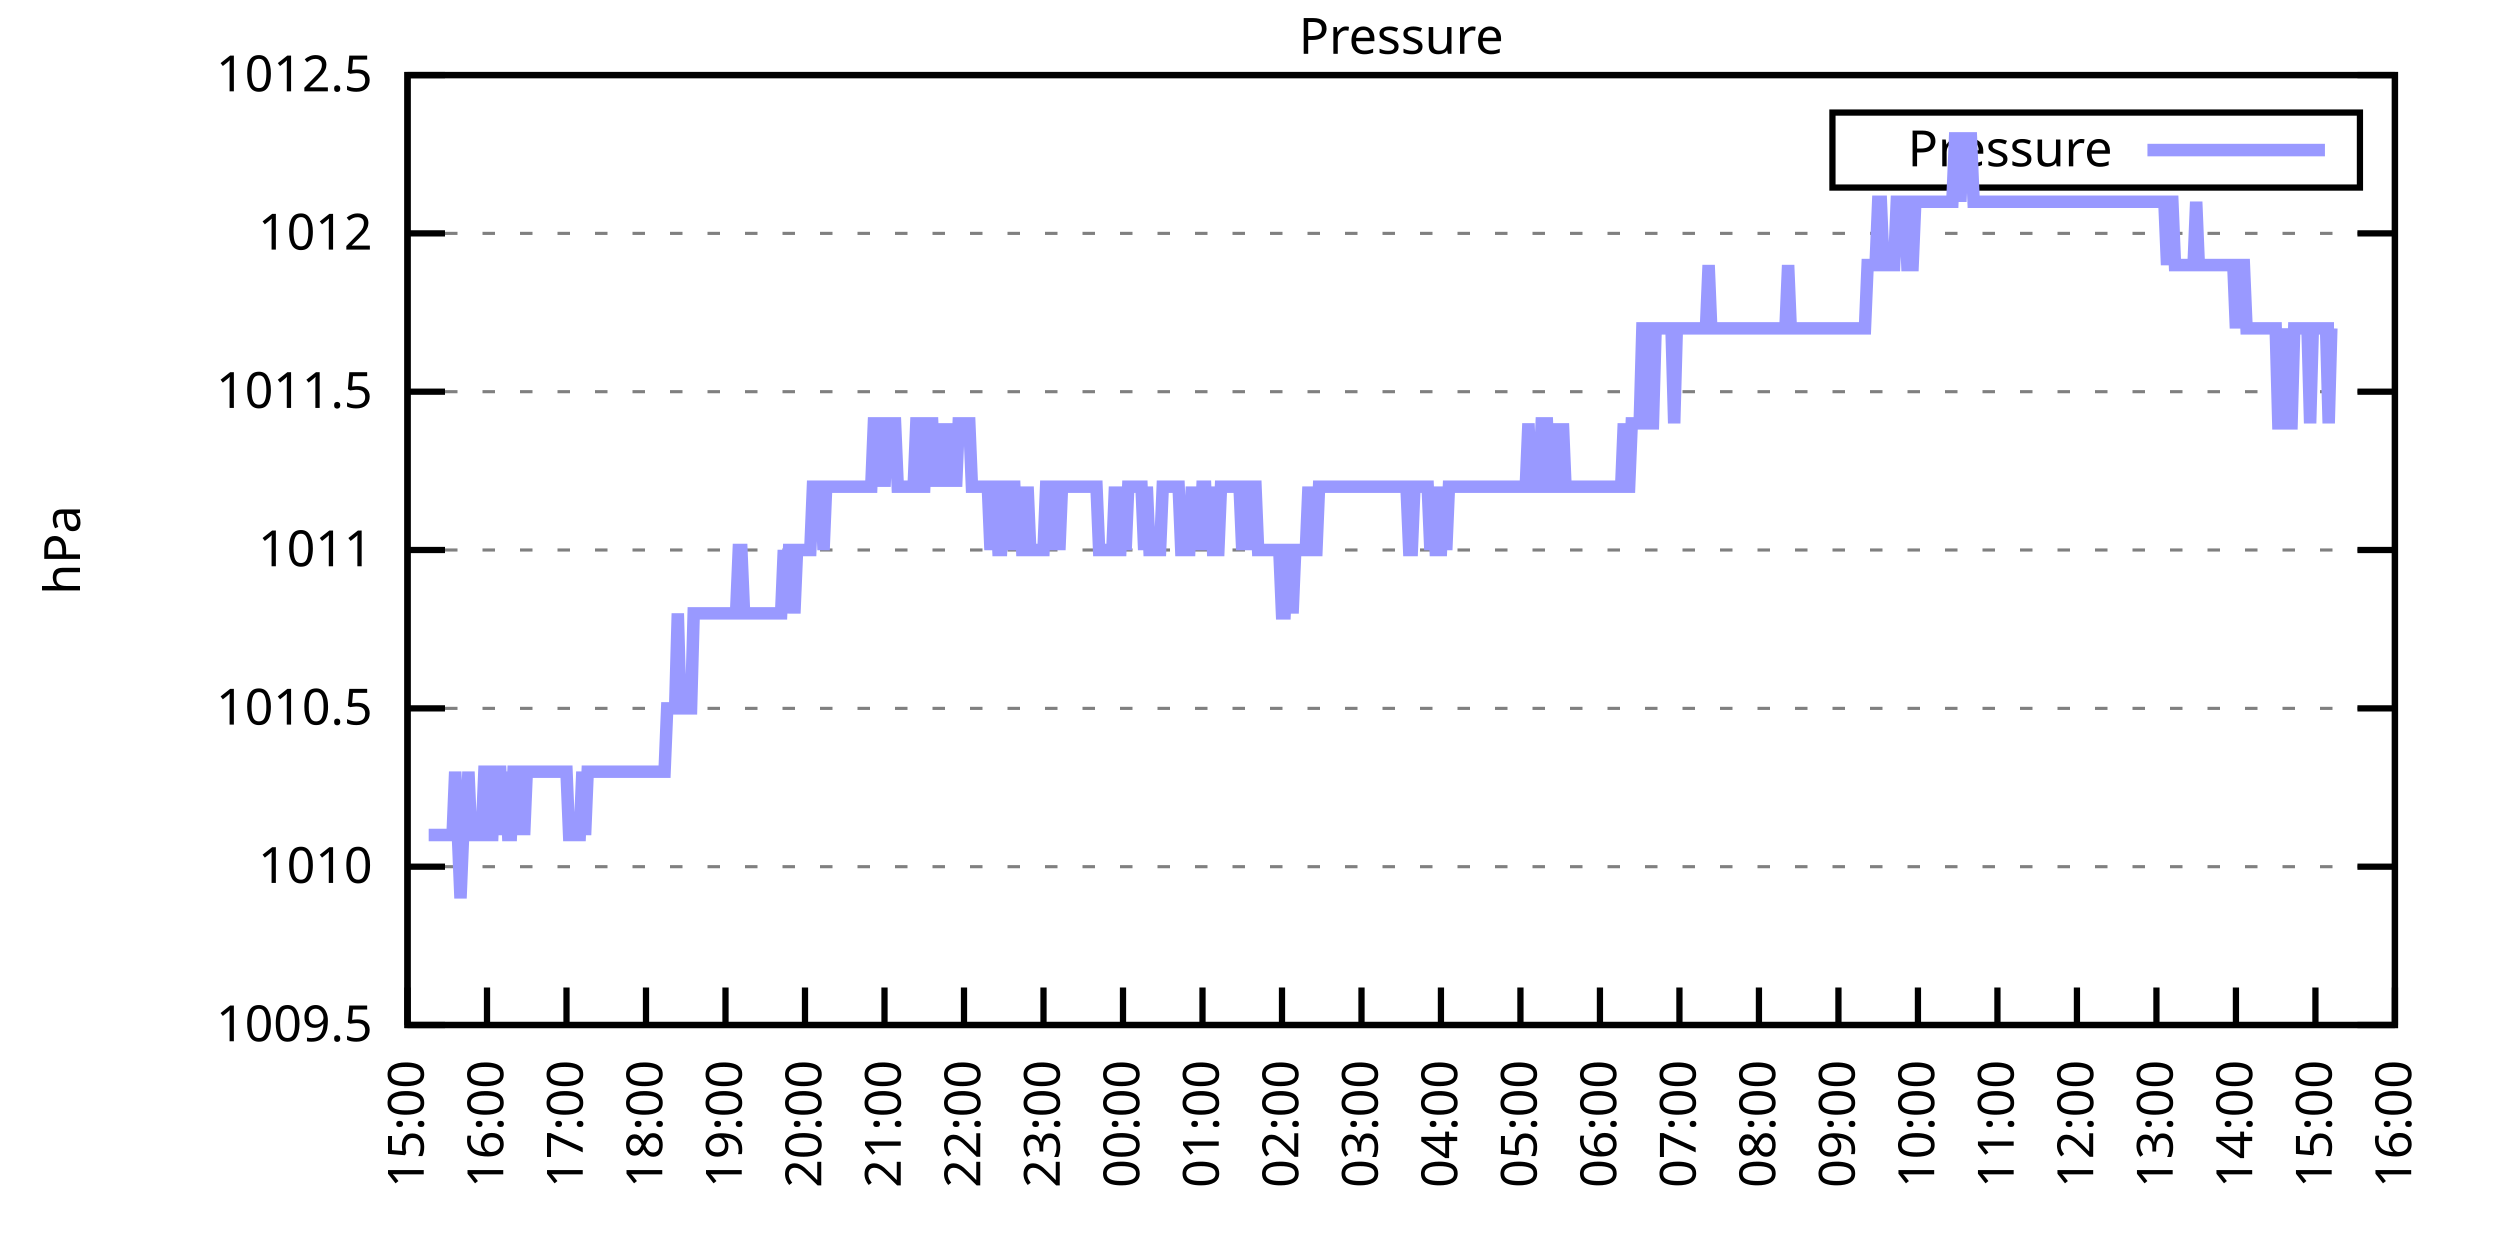
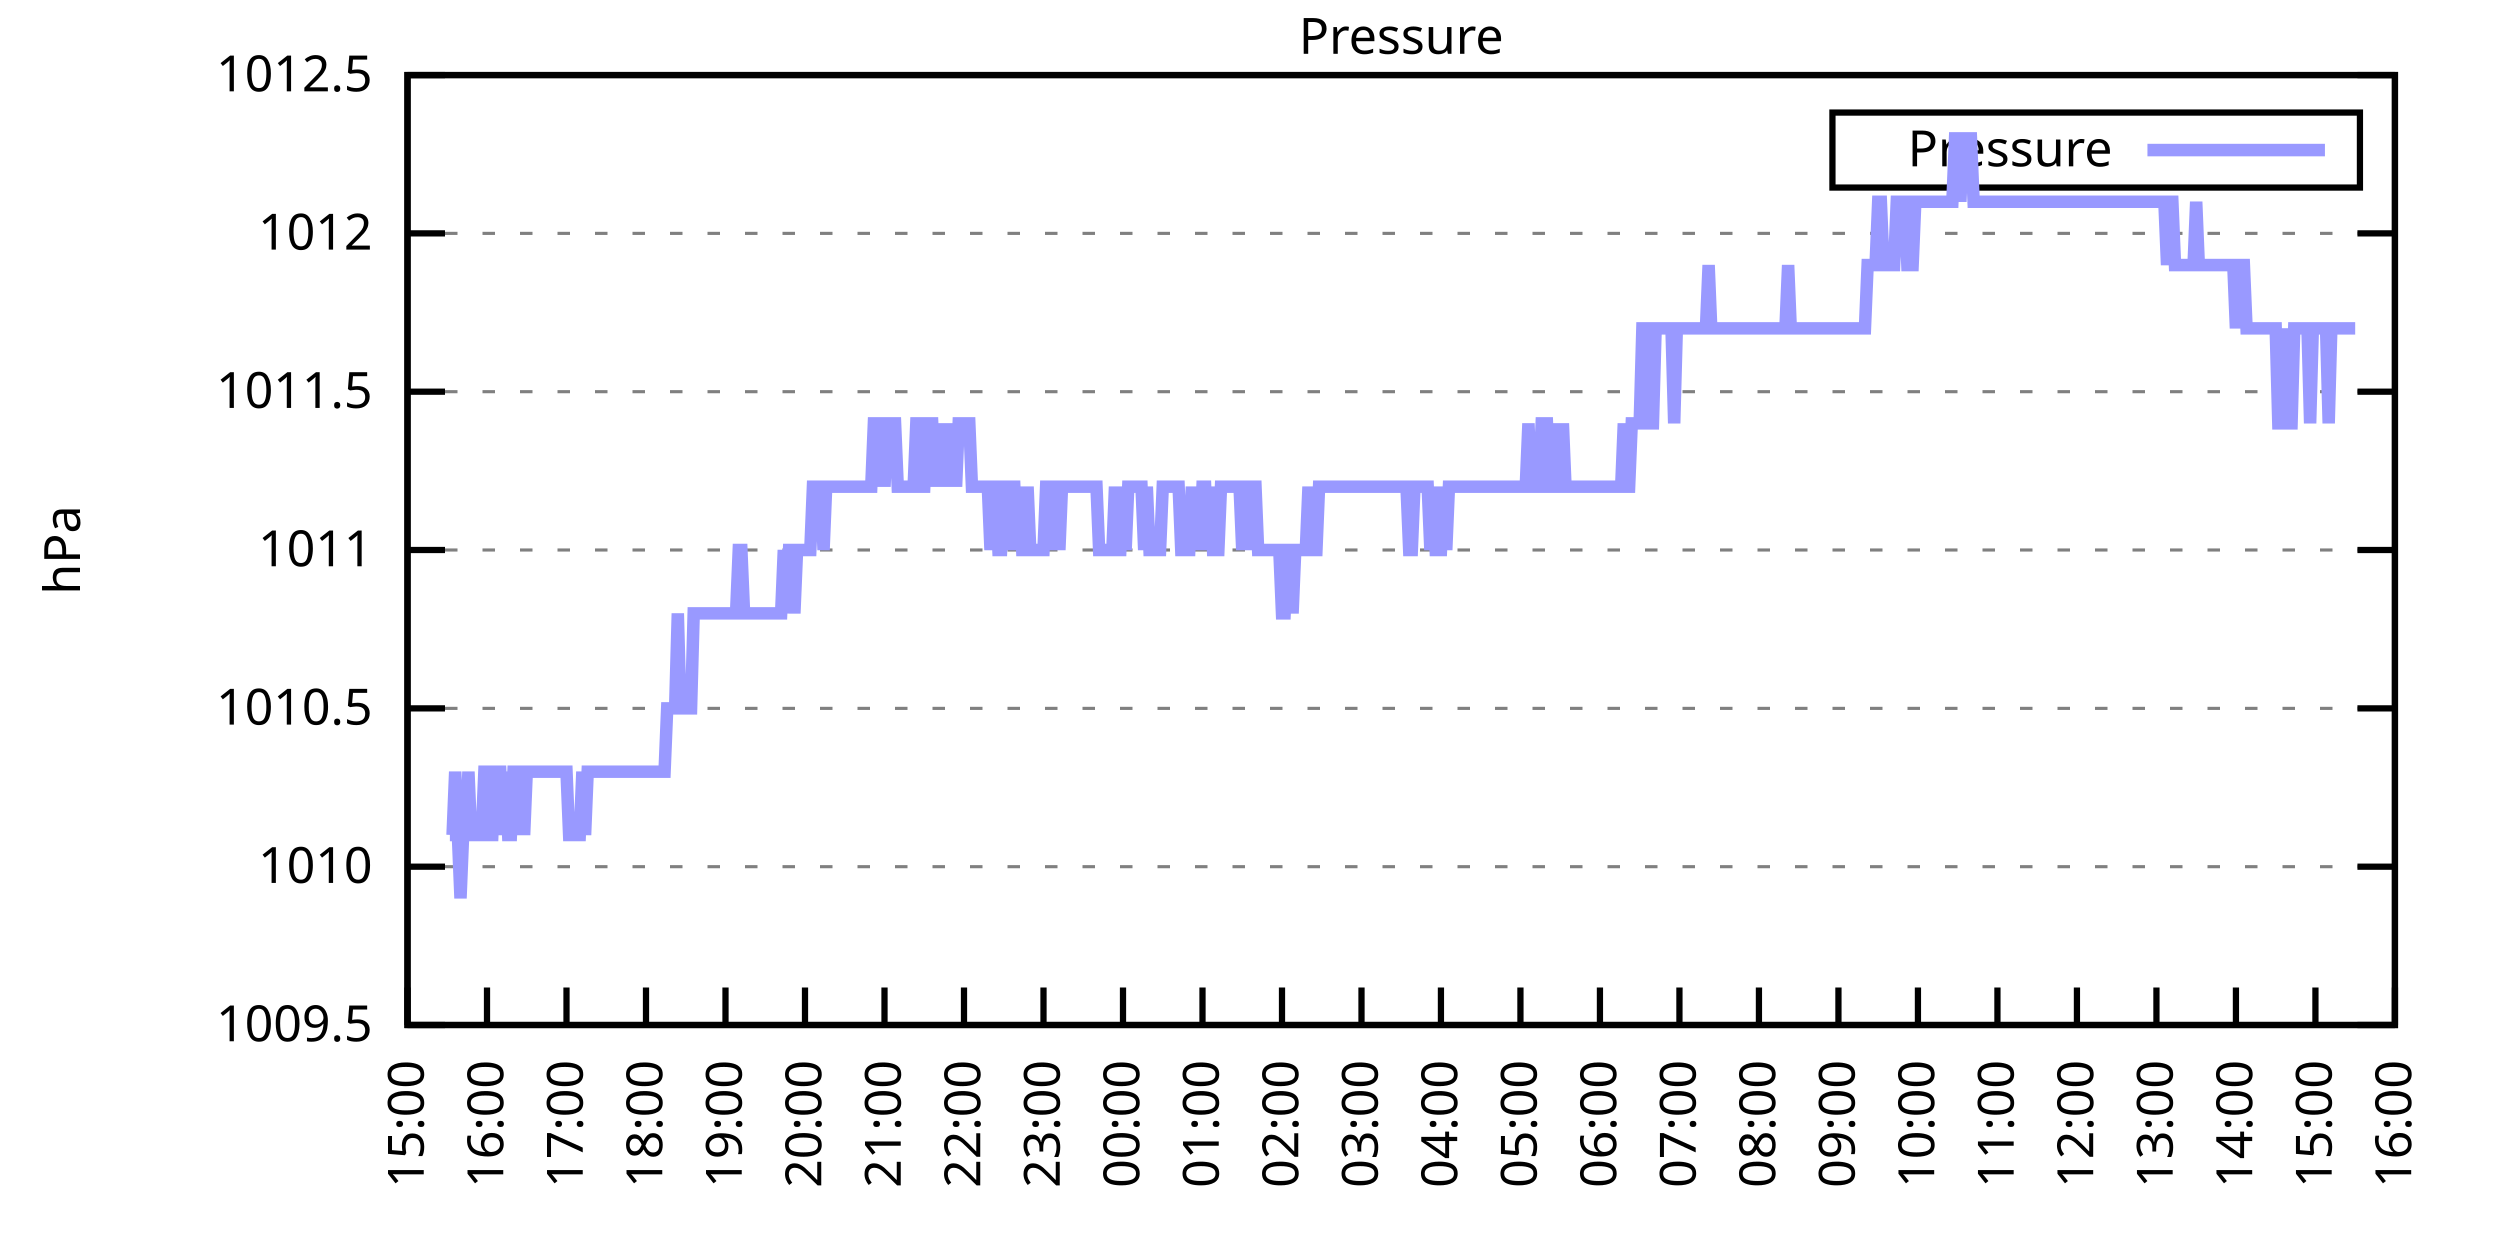
<svg xmlns="http://www.w3.org/2000/svg" xmlns:xlink="http://www.w3.org/1999/xlink" width="400" height="200" viewBox="0 0 400 200">
  <g id="gnuplot_canvas">
    <rect x="0" y="0" width="400" height="200" fill="none" />
    <defs>
      <circle id="gpDot" r="0.5" stroke-width="0.5" stroke="currentColor" />
      <path id="gpPt0" stroke-width="0.333" stroke="currentColor" d="M-1,0 h2 M0,-1 v2" />
      <path id="gpPt1" stroke-width="0.333" stroke="currentColor" d="M-1,-1 L1,1 M1,-1 L-1,1" />
      <path id="gpPt2" stroke-width="0.333" stroke="currentColor" d="M-1,0 L1,0 M0,-1 L0,1 M-1,-1 L1,1 M-1,1 L1,-1" />
      <rect id="gpPt3" stroke-width="0.333" stroke="currentColor" x="-1" y="-1" width="2" height="2" />
      <rect id="gpPt4" stroke-width="0.333" stroke="currentColor" fill="currentColor" x="-1" y="-1" width="2" height="2" />
      <circle id="gpPt5" stroke-width="0.333" stroke="currentColor" cx="0" cy="0" r="1" />
      <use xlink:href="#gpPt5" id="gpPt6" fill="currentColor" stroke="none" />
      <path id="gpPt7" stroke-width="0.333" stroke="currentColor" d="M0,-1.33 L-1.33,0.67 L1.33,0.67 z" />
      <use xlink:href="#gpPt7" id="gpPt8" fill="currentColor" stroke="none" />
      <use xlink:href="#gpPt7" id="gpPt9" stroke="currentColor" transform="rotate(180)" />
      <use xlink:href="#gpPt9" id="gpPt10" fill="currentColor" stroke="none" />
      <use xlink:href="#gpPt3" id="gpPt11" stroke="currentColor" transform="rotate(45)" />
      <use xlink:href="#gpPt11" id="gpPt12" fill="currentColor" stroke="none" />
      <path id="gpPt13" stroke-width="0.333" stroke="currentColor" d="M0,1.330 L1.265,0.411 L0.782,-1.067 L-0.782,-1.076 L-1.265,0.411 z" />
      <use xlink:href="#gpPt13" id="gpPt14" fill="currentColor" stroke="none" />
      <filter id="textbox" filterUnits="objectBoundingBox" x="0" y="0" height="1" width="1">
        <feFlood flood-color="white" flood-opacity="1" result="bgnd" />
        <feComposite in="SourceGraphic" in2="bgnd" operator="atop" />
      </filter>
      <filter id="greybox" filterUnits="objectBoundingBox" x="0" y="0" height="1" width="1">
        <feFlood flood-color="lightgrey" flood-opacity="1" result="grey" />
        <feComposite in="SourceGraphic" in2="grey" operator="atop" />
      </filter>
    </defs>
    <g fill="none" color="white" stroke="currentColor" stroke-width="1.00" stroke-linecap="butt" stroke-linejoin="miter">
</g>
    <g fill="none" color="black" stroke="currentColor" stroke-width="1.00" stroke-linecap="butt" stroke-linejoin="miter">
      <g stroke="none" shape-rendering="crispEdges">
        <polygon fill="rgb(255, 255, 255)" points="65.20,164.00 383.18,164.00 383.18,12.02 65.20,12.02 " />
      </g>
    </g>
    <g fill="none" color="black" stroke="currentColor" stroke-width="1.00" stroke-linecap="butt" stroke-linejoin="miter">
</g>
    <g fill="none" color="black" stroke="black" stroke-width="0.50" stroke-linecap="butt" stroke-linejoin="miter">
</g>
    <g fill="none" color="gray" stroke="currentColor" stroke-width="0.50" stroke-linecap="butt" stroke-linejoin="miter">
      <path stroke="gray" stroke-dasharray="2,4" class="gridline" d="M65.20,164.00 L383.19,164.00  " />
    </g>
    <g fill="none" color="gray" stroke="gray" stroke-width="1.00" stroke-linecap="butt" stroke-linejoin="miter">
</g>
    <g fill="none" color="black" stroke="currentColor" stroke-width="1.00" stroke-linecap="butt" stroke-linejoin="miter">
      <path stroke="black" d="M65.20,164.00 L71.20,164.00 M383.19,164.00 L377.19,164.00  " />
      <g transform="translate(59.60,166.60)" stroke="none" fill="black" font-family="Sans" font-size="8.00" text-anchor="end">
        <text>
          <tspan font-family="Sans"> 1009.5</tspan>
        </text>
      </g>
    </g>
    <g fill="none" color="black" stroke="currentColor" stroke-width="1.00" stroke-linecap="butt" stroke-linejoin="miter">
</g>
    <g fill="none" color="black" stroke="black" stroke-width="0.50" stroke-linecap="butt" stroke-linejoin="miter">
</g>
    <g fill="none" color="gray" stroke="currentColor" stroke-width="0.50" stroke-linecap="butt" stroke-linejoin="miter">
      <path stroke="gray" stroke-dasharray="2,4" class="gridline" d="M65.20,138.67 L383.19,138.67  " />
    </g>
    <g fill="none" color="gray" stroke="gray" stroke-width="1.00" stroke-linecap="butt" stroke-linejoin="miter">
</g>
    <g fill="none" color="black" stroke="currentColor" stroke-width="1.00" stroke-linecap="butt" stroke-linejoin="miter">
      <path stroke="black" d="M65.20,138.67 L71.20,138.67 M383.19,138.67 L377.19,138.67  " />
      <g transform="translate(59.60,141.27)" stroke="none" fill="black" font-family="Sans" font-size="8.00" text-anchor="end">
        <text>
          <tspan font-family="Sans"> 1010</tspan>
        </text>
      </g>
    </g>
    <g fill="none" color="black" stroke="currentColor" stroke-width="1.00" stroke-linecap="butt" stroke-linejoin="miter">
</g>
    <g fill="none" color="black" stroke="black" stroke-width="0.50" stroke-linecap="butt" stroke-linejoin="miter">
</g>
    <g fill="none" color="gray" stroke="currentColor" stroke-width="0.50" stroke-linecap="butt" stroke-linejoin="miter">
      <path stroke="gray" stroke-dasharray="2,4" class="gridline" d="M65.20,113.34 L383.19,113.34  " />
    </g>
    <g fill="none" color="gray" stroke="gray" stroke-width="1.00" stroke-linecap="butt" stroke-linejoin="miter">
</g>
    <g fill="none" color="black" stroke="currentColor" stroke-width="1.00" stroke-linecap="butt" stroke-linejoin="miter">
      <path stroke="black" d="M65.20,113.34 L71.20,113.34 M383.19,113.34 L377.19,113.34  " />
      <g transform="translate(59.60,115.94)" stroke="none" fill="black" font-family="Sans" font-size="8.00" text-anchor="end">
        <text>
          <tspan font-family="Sans"> 1010.5</tspan>
        </text>
      </g>
    </g>
    <g fill="none" color="black" stroke="currentColor" stroke-width="1.00" stroke-linecap="butt" stroke-linejoin="miter">
</g>
    <g fill="none" color="black" stroke="black" stroke-width="0.50" stroke-linecap="butt" stroke-linejoin="miter">
</g>
    <g fill="none" color="gray" stroke="currentColor" stroke-width="0.50" stroke-linecap="butt" stroke-linejoin="miter">
      <path stroke="gray" stroke-dasharray="2,4" class="gridline" d="M65.20,88.00 L383.19,88.00  " />
    </g>
    <g fill="none" color="gray" stroke="gray" stroke-width="1.00" stroke-linecap="butt" stroke-linejoin="miter">
</g>
    <g fill="none" color="black" stroke="currentColor" stroke-width="1.00" stroke-linecap="butt" stroke-linejoin="miter">
      <path stroke="black" d="M65.20,88.00 L71.20,88.00 M383.19,88.00 L377.19,88.00  " />
      <g transform="translate(59.60,90.60)" stroke="none" fill="black" font-family="Sans" font-size="8.00" text-anchor="end">
        <text>
          <tspan font-family="Sans"> 1011</tspan>
        </text>
      </g>
    </g>
    <g fill="none" color="black" stroke="currentColor" stroke-width="1.00" stroke-linecap="butt" stroke-linejoin="miter">
</g>
    <g fill="none" color="black" stroke="black" stroke-width="0.50" stroke-linecap="butt" stroke-linejoin="miter">
</g>
    <g fill="none" color="gray" stroke="currentColor" stroke-width="0.50" stroke-linecap="butt" stroke-linejoin="miter">
      <path stroke="gray" stroke-dasharray="2,4" class="gridline" d="M65.20,62.67 L383.19,62.67  " />
    </g>
    <g fill="none" color="gray" stroke="gray" stroke-width="1.00" stroke-linecap="butt" stroke-linejoin="miter">
</g>
    <g fill="none" color="black" stroke="currentColor" stroke-width="1.00" stroke-linecap="butt" stroke-linejoin="miter">
      <path stroke="black" d="M65.20,62.67 L71.20,62.67 M383.19,62.67 L377.19,62.67  " />
      <g transform="translate(59.60,65.27)" stroke="none" fill="black" font-family="Sans" font-size="8.00" text-anchor="end">
        <text>
          <tspan font-family="Sans"> 1011.5</tspan>
        </text>
      </g>
    </g>
    <g fill="none" color="black" stroke="currentColor" stroke-width="1.00" stroke-linecap="butt" stroke-linejoin="miter">
</g>
    <g fill="none" color="black" stroke="black" stroke-width="0.50" stroke-linecap="butt" stroke-linejoin="miter">
</g>
    <g fill="none" color="gray" stroke="currentColor" stroke-width="0.50" stroke-linecap="butt" stroke-linejoin="miter">
      <path stroke="gray" stroke-dasharray="2,4" class="gridline" d="M65.20,37.34 L383.19,37.34  " />
    </g>
    <g fill="none" color="gray" stroke="gray" stroke-width="1.00" stroke-linecap="butt" stroke-linejoin="miter">
</g>
    <g fill="none" color="black" stroke="currentColor" stroke-width="1.00" stroke-linecap="butt" stroke-linejoin="miter">
      <path stroke="black" d="M65.20,37.34 L71.20,37.34 M383.19,37.34 L377.19,37.34  " />
      <g transform="translate(59.60,39.94)" stroke="none" fill="black" font-family="Sans" font-size="8.00" text-anchor="end">
        <text>
          <tspan font-family="Sans"> 1012</tspan>
        </text>
      </g>
    </g>
    <g fill="none" color="black" stroke="currentColor" stroke-width="1.00" stroke-linecap="butt" stroke-linejoin="miter">
</g>
    <g fill="none" color="black" stroke="black" stroke-width="0.50" stroke-linecap="butt" stroke-linejoin="miter">
</g>
    <g fill="none" color="gray" stroke="currentColor" stroke-width="0.50" stroke-linecap="butt" stroke-linejoin="miter">
      <path stroke="gray" stroke-dasharray="2,4" class="gridline" d="M65.20,12.01 L383.19,12.01  " />
    </g>
    <g fill="none" color="gray" stroke="gray" stroke-width="1.00" stroke-linecap="butt" stroke-linejoin="miter">
</g>
    <g fill="none" color="black" stroke="currentColor" stroke-width="1.00" stroke-linecap="butt" stroke-linejoin="miter">
      <path stroke="black" d="M65.20,12.01 L71.20,12.01 M383.19,12.01 L377.19,12.01  " />
      <g transform="translate(59.60,14.61)" stroke="none" fill="black" font-family="Sans" font-size="8.00" text-anchor="end">
        <text>
          <tspan font-family="Sans"> 1012.5</tspan>
        </text>
      </g>
    </g>
    <g fill="none" color="black" stroke="currentColor" stroke-width="1.00" stroke-linecap="butt" stroke-linejoin="miter">
      <path stroke="black" d="M65.20,164.00 L65.20,158.00  " />
      <g transform="translate(67.80,169.60) rotate(270.00)" stroke="none" fill="black" font-family="Sans" font-size="8.00" text-anchor="end">
        <text>
          <tspan font-family="Sans">15:00</tspan>
        </text>
      </g>
    </g>
    <g fill="none" color="black" stroke="currentColor" stroke-width="1.00" stroke-linecap="butt" stroke-linejoin="miter">
      <path stroke="black" d="M77.92,164.00 L77.92,158.00  " />
      <g transform="translate(80.52,169.60) rotate(270.00)" stroke="none" fill="black" font-family="Sans" font-size="8.00" text-anchor="end">
        <text>
          <tspan font-family="Sans">16:00</tspan>
        </text>
      </g>
    </g>
    <g fill="none" color="black" stroke="currentColor" stroke-width="1.00" stroke-linecap="butt" stroke-linejoin="miter">
      <path stroke="black" d="M90.64,164.00 L90.64,158.00  " />
      <g transform="translate(93.24,169.60) rotate(270.00)" stroke="none" fill="black" font-family="Sans" font-size="8.00" text-anchor="end">
        <text>
          <tspan font-family="Sans">17:00</tspan>
        </text>
      </g>
    </g>
    <g fill="none" color="black" stroke="currentColor" stroke-width="1.00" stroke-linecap="butt" stroke-linejoin="miter">
      <path stroke="black" d="M103.36,164.00 L103.36,158.00  " />
      <g transform="translate(105.96,169.60) rotate(270.00)" stroke="none" fill="black" font-family="Sans" font-size="8.00" text-anchor="end">
        <text>
          <tspan font-family="Sans">18:00</tspan>
        </text>
      </g>
    </g>
    <g fill="none" color="black" stroke="currentColor" stroke-width="1.00" stroke-linecap="butt" stroke-linejoin="miter">
      <path stroke="black" d="M116.08,164.00 L116.08,158.00  " />
      <g transform="translate(118.68,169.60) rotate(270.00)" stroke="none" fill="black" font-family="Sans" font-size="8.00" text-anchor="end">
        <text>
          <tspan font-family="Sans">19:00</tspan>
        </text>
      </g>
    </g>
    <g fill="none" color="black" stroke="currentColor" stroke-width="1.00" stroke-linecap="butt" stroke-linejoin="miter">
      <path stroke="black" d="M128.80,164.00 L128.80,158.00  " />
      <g transform="translate(131.40,169.60) rotate(270.00)" stroke="none" fill="black" font-family="Sans" font-size="8.00" text-anchor="end">
        <text>
          <tspan font-family="Sans">20:00</tspan>
        </text>
      </g>
    </g>
    <g fill="none" color="black" stroke="currentColor" stroke-width="1.00" stroke-linecap="butt" stroke-linejoin="miter">
      <path stroke="black" d="M141.52,164.00 L141.52,158.00  " />
      <g transform="translate(144.12,169.60) rotate(270.00)" stroke="none" fill="black" font-family="Sans" font-size="8.00" text-anchor="end">
        <text>
          <tspan font-family="Sans">21:00</tspan>
        </text>
      </g>
    </g>
    <g fill="none" color="black" stroke="currentColor" stroke-width="1.00" stroke-linecap="butt" stroke-linejoin="miter">
      <path stroke="black" d="M154.24,164.00 L154.24,158.00  " />
      <g transform="translate(156.84,169.60) rotate(270.00)" stroke="none" fill="black" font-family="Sans" font-size="8.00" text-anchor="end">
        <text>
          <tspan font-family="Sans">22:00</tspan>
        </text>
      </g>
    </g>
    <g fill="none" color="black" stroke="currentColor" stroke-width="1.00" stroke-linecap="butt" stroke-linejoin="miter">
      <path stroke="black" d="M166.96,164.00 L166.96,158.00  " />
      <g transform="translate(169.56,169.60) rotate(270.00)" stroke="none" fill="black" font-family="Sans" font-size="8.00" text-anchor="end">
        <text>
          <tspan font-family="Sans">23:00</tspan>
        </text>
      </g>
    </g>
    <g fill="none" color="black" stroke="currentColor" stroke-width="1.00" stroke-linecap="butt" stroke-linejoin="miter">
      <path stroke="black" d="M179.68,164.00 L179.68,158.00  " />
      <g transform="translate(182.28,169.60) rotate(270.00)" stroke="none" fill="black" font-family="Sans" font-size="8.00" text-anchor="end">
        <text>
          <tspan font-family="Sans">00:00</tspan>
        </text>
      </g>
    </g>
    <g fill="none" color="black" stroke="currentColor" stroke-width="1.00" stroke-linecap="butt" stroke-linejoin="miter">
      <path stroke="black" d="M192.40,164.00 L192.40,158.00  " />
      <g transform="translate(195.00,169.60) rotate(270.00)" stroke="none" fill="black" font-family="Sans" font-size="8.00" text-anchor="end">
        <text>
          <tspan font-family="Sans">01:00</tspan>
        </text>
      </g>
    </g>
    <g fill="none" color="black" stroke="currentColor" stroke-width="1.00" stroke-linecap="butt" stroke-linejoin="miter">
      <path stroke="black" d="M205.12,164.00 L205.12,158.00  " />
      <g transform="translate(207.72,169.60) rotate(270.00)" stroke="none" fill="black" font-family="Sans" font-size="8.00" text-anchor="end">
        <text>
          <tspan font-family="Sans">02:00</tspan>
        </text>
      </g>
    </g>
    <g fill="none" color="black" stroke="currentColor" stroke-width="1.00" stroke-linecap="butt" stroke-linejoin="miter">
      <path stroke="black" d="M217.84,164.00 L217.84,158.00  " />
      <g transform="translate(220.44,169.60) rotate(270.00)" stroke="none" fill="black" font-family="Sans" font-size="8.00" text-anchor="end">
        <text>
          <tspan font-family="Sans">03:00</tspan>
        </text>
      </g>
    </g>
    <g fill="none" color="black" stroke="currentColor" stroke-width="1.00" stroke-linecap="butt" stroke-linejoin="miter">
      <path stroke="black" d="M230.55,164.00 L230.55,158.00  " />
      <g transform="translate(233.15,169.60) rotate(270.00)" stroke="none" fill="black" font-family="Sans" font-size="8.00" text-anchor="end">
        <text>
          <tspan font-family="Sans">04:00</tspan>
        </text>
      </g>
    </g>
    <g fill="none" color="black" stroke="currentColor" stroke-width="1.00" stroke-linecap="butt" stroke-linejoin="miter">
      <path stroke="black" d="M243.27,164.00 L243.27,158.00  " />
      <g transform="translate(245.87,169.60) rotate(270.00)" stroke="none" fill="black" font-family="Sans" font-size="8.00" text-anchor="end">
        <text>
          <tspan font-family="Sans">05:00</tspan>
        </text>
      </g>
    </g>
    <g fill="none" color="black" stroke="currentColor" stroke-width="1.00" stroke-linecap="butt" stroke-linejoin="miter">
      <path stroke="black" d="M255.99,164.00 L255.99,158.00  " />
      <g transform="translate(258.59,169.60) rotate(270.00)" stroke="none" fill="black" font-family="Sans" font-size="8.00" text-anchor="end">
        <text>
          <tspan font-family="Sans">06:00</tspan>
        </text>
      </g>
    </g>
    <g fill="none" color="black" stroke="currentColor" stroke-width="1.00" stroke-linecap="butt" stroke-linejoin="miter">
      <path stroke="black" d="M268.71,164.00 L268.71,158.00  " />
      <g transform="translate(271.31,169.60) rotate(270.00)" stroke="none" fill="black" font-family="Sans" font-size="8.00" text-anchor="end">
        <text>
          <tspan font-family="Sans">07:00</tspan>
        </text>
      </g>
    </g>
    <g fill="none" color="black" stroke="currentColor" stroke-width="1.00" stroke-linecap="butt" stroke-linejoin="miter">
      <path stroke="black" d="M281.43,164.00 L281.43,158.00  " />
      <g transform="translate(284.03,169.60) rotate(270.00)" stroke="none" fill="black" font-family="Sans" font-size="8.00" text-anchor="end">
        <text>
          <tspan font-family="Sans">08:00</tspan>
        </text>
      </g>
    </g>
    <g fill="none" color="black" stroke="currentColor" stroke-width="1.00" stroke-linecap="butt" stroke-linejoin="miter">
      <path stroke="black" d="M294.15,164.00 L294.15,158.00  " />
      <g transform="translate(296.75,169.60) rotate(270.00)" stroke="none" fill="black" font-family="Sans" font-size="8.00" text-anchor="end">
        <text>
          <tspan font-family="Sans">09:00</tspan>
        </text>
      </g>
    </g>
    <g fill="none" color="black" stroke="currentColor" stroke-width="1.00" stroke-linecap="butt" stroke-linejoin="miter">
      <path stroke="black" d="M306.87,164.00 L306.87,158.00  " />
      <g transform="translate(309.47,169.60) rotate(270.00)" stroke="none" fill="black" font-family="Sans" font-size="8.00" text-anchor="end">
        <text>
          <tspan font-family="Sans">10:00</tspan>
        </text>
      </g>
    </g>
    <g fill="none" color="black" stroke="currentColor" stroke-width="1.00" stroke-linecap="butt" stroke-linejoin="miter">
      <path stroke="black" d="M319.59,164.00 L319.59,158.00  " />
      <g transform="translate(322.19,169.60) rotate(270.00)" stroke="none" fill="black" font-family="Sans" font-size="8.00" text-anchor="end">
        <text>
          <tspan font-family="Sans">11:00</tspan>
        </text>
      </g>
    </g>
    <g fill="none" color="black" stroke="currentColor" stroke-width="1.00" stroke-linecap="butt" stroke-linejoin="miter">
      <path stroke="black" d="M332.31,164.00 L332.31,158.00  " />
      <g transform="translate(334.91,169.60) rotate(270.00)" stroke="none" fill="black" font-family="Sans" font-size="8.00" text-anchor="end">
        <text>
          <tspan font-family="Sans">12:00</tspan>
        </text>
      </g>
    </g>
    <g fill="none" color="black" stroke="currentColor" stroke-width="1.00" stroke-linecap="butt" stroke-linejoin="miter">
      <path stroke="black" d="M345.03,164.00 L345.03,158.00  " />
      <g transform="translate(347.63,169.60) rotate(270.00)" stroke="none" fill="black" font-family="Sans" font-size="8.00" text-anchor="end">
        <text>
          <tspan font-family="Sans">13:00</tspan>
        </text>
      </g>
    </g>
    <g fill="none" color="black" stroke="currentColor" stroke-width="1.00" stroke-linecap="butt" stroke-linejoin="miter">
      <path stroke="black" d="M357.75,164.00 L357.75,158.00  " />
      <g transform="translate(360.35,169.60) rotate(270.00)" stroke="none" fill="black" font-family="Sans" font-size="8.00" text-anchor="end">
        <text>
          <tspan font-family="Sans">14:00</tspan>
        </text>
      </g>
    </g>
    <g fill="none" color="black" stroke="currentColor" stroke-width="1.00" stroke-linecap="butt" stroke-linejoin="miter">
      <path stroke="black" d="M370.47,164.00 L370.47,158.00  " />
      <g transform="translate(373.07,169.60) rotate(270.00)" stroke="none" fill="black" font-family="Sans" font-size="8.00" text-anchor="end">
        <text>
          <tspan font-family="Sans">15:00</tspan>
        </text>
      </g>
    </g>
    <g fill="none" color="black" stroke="currentColor" stroke-width="1.00" stroke-linecap="butt" stroke-linejoin="miter">
      <path stroke="black" d="M383.19,164.00 L383.19,158.00  " />
      <g transform="translate(385.79,169.60) rotate(270.00)" stroke="none" fill="black" font-family="Sans" font-size="8.00" text-anchor="end">
        <text>
          <tspan font-family="Sans">16:00</tspan>
        </text>
      </g>
    </g>
    <g fill="none" color="black" stroke="currentColor" stroke-width="1.00" stroke-linecap="butt" stroke-linejoin="miter">
</g>
    <g fill="none" color="black" stroke="currentColor" stroke-width="1.00" stroke-linecap="butt" stroke-linejoin="miter">
      <path stroke="black" d="M65.20,12.01 L65.20,164.00 L383.19,164.00 L383.19,12.01 L65.20,12.01 Z  " />
    </g>
    <g fill="none" color="black" stroke="currentColor" stroke-width="1.00" stroke-linecap="butt" stroke-linejoin="miter">
</g>
    <g fill="none" color="black" stroke="currentColor" stroke-width="1.00" stroke-linecap="butt" stroke-linejoin="miter">
      <path stroke="black" d="M293.19,30.01 L293.19,18.01 L377.59,18.01 L377.59,30.01 L293.19,30.01 Z  " />
    </g>
    <g id="Pressure_plot_1">
      <g fill="none" color="white" stroke="black" stroke-width="2.00" stroke-linecap="butt" stroke-linejoin="miter">
</g>
      <g fill="none" color="black" stroke="currentColor" stroke-width="2.00" stroke-linecap="butt" stroke-linejoin="miter">
        <g transform="translate(337.99,26.61)" stroke="none" fill="black" font-family="Sans" font-size="8.00" text-anchor="end">
          <text>
            <tspan font-family="Sans">Pressure</tspan>
          </text>
        </g>
      </g>
      <g fill="none" color="black" stroke="currentColor" stroke-width="2.00" stroke-linecap="butt" stroke-linejoin="miter">
-         <path stroke="rgb(153, 153, 255)" d="M343.59,24.01 L371.99,24.01 M68.59,133.60 L69.02,133.60 L69.44,133.60 L69.86,133.60 L70.29,133.60 L70.71,133.60   L71.14,133.60 L71.56,133.60 L71.98,133.60 L72.41,133.60 L72.83,123.47 L73.26,133.60 L73.68,143.73 L74.10,133.60   L74.53,133.60 L74.95,123.47 L75.38,133.60 L75.80,133.60 L76.22,133.60 L76.65,133.60 L77.07,133.60 L77.50,123.47   L77.92,123.47 L78.34,133.60 L78.77,133.60 L79.19,123.47 L79.62,123.47 L80.04,123.47 L80.46,133.60 L80.89,123.47   L81.31,133.60 L81.74,133.60 L82.16,123.47 L82.58,123.47 L83.01,133.60 L83.43,123.47 L83.86,133.60 L84.28,123.47   L84.70,123.47 L85.13,123.47 L85.55,123.47 L85.98,123.47 L86.40,123.47 L86.82,123.47 L87.25,123.47 L87.67,123.47   L88.10,123.47 L88.52,123.47 L88.94,123.47 L89.37,123.47 L89.79,123.47 L90.22,123.47 L90.64,123.47 L91.06,133.60   L91.49,133.60 L91.91,133.60 L92.34,133.60 L92.76,133.60 L93.18,123.47 L93.61,133.60 L94.03,123.47 L94.46,123.47   L94.88,123.47 L95.30,123.47 L95.73,123.47 L96.15,123.47 L96.58,123.47 L97.00,123.47 L97.42,123.47 L97.85,123.47   L98.27,123.47 L98.69,123.47 L99.12,123.47 L99.54,123.47 L99.97,123.47 L100.39,123.47 L100.81,123.47 L101.24,123.47   L101.66,123.47 L102.09,123.47 L102.51,123.47 L102.93,123.47 L103.36,123.47 L103.78,123.47 L104.21,123.47 L104.63,123.47   L105.05,123.47 L105.48,123.47 L105.90,123.47 L106.33,123.47 L106.75,113.34 L107.17,113.34 L107.60,113.34 L108.02,113.34   L108.45,98.14 L108.87,113.34 L109.29,113.34 L109.72,113.34 L110.14,113.34 L110.57,113.34 L110.99,98.14 L111.41,98.14   L111.84,98.14 L112.26,98.14 L112.69,98.14 L113.11,98.14 L113.53,98.14 L113.96,98.14 L114.38,98.14 L114.81,98.14   L115.23,98.14 L115.65,98.14 L116.08,98.14 L116.50,98.14 L116.93,98.14 L117.35,98.14 L117.77,98.14 L118.20,88.00   L118.62,88.00 L119.05,98.14 L119.47,98.14 L119.89,98.14 L120.32,98.14 L120.74,98.14 L121.17,98.14 L121.59,98.14   L122.01,98.14 L122.44,98.14 L122.86,98.14 L123.29,98.14 L123.71,98.14 L124.13,98.14 L124.56,98.14 L124.98,98.14   L125.41,88.00 L125.83,98.14 L126.25,88.00 L126.68,88.00 L127.10,98.14 L127.53,88.00 L127.95,88.00 L128.37,88.00   L128.80,88.00 L129.22,88.00 L129.65,88.00 L130.07,77.87 L130.49,77.87 L130.92,77.87 L131.34,77.87 L131.77,88.00   L132.19,77.87 L132.61,77.87 L133.04,77.87 L133.46,77.87 L133.89,77.87 L134.31,77.87 L134.73,77.87 L135.16,77.87   L135.58,77.87 L136.01,77.87 L136.43,77.87 L136.85,77.87 L137.28,77.87 L137.70,77.87 L138.13,77.87 L138.55,77.87   L138.97,77.87 L139.40,77.87 L139.82,67.74 L140.25,67.74 L140.67,77.87 L141.09,67.74 L141.52,77.87 L141.94,67.74   L142.37,67.74 L142.79,67.74 L143.21,67.74 L143.64,77.87 L144.06,77.87 L144.49,77.87 L144.91,77.87 L145.33,77.87   L145.76,77.87 L146.18,77.87 L146.61,67.74 L147.03,67.74 L147.45,77.87 L147.88,77.87 L148.30,67.74 L148.73,67.74   L149.15,67.74 L149.57,77.87 L150.00,67.74 L150.42,77.87 L150.85,67.74 L151.27,77.87 L151.69,67.74 L152.12,77.87   L152.54,67.74 L152.97,77.87 L153.39,67.74 L153.81,67.74 L154.24,67.74 L154.66,67.74 L155.09,67.74 L155.51,77.87   L155.93,77.87 L156.36,77.87 L156.78,77.87 L157.21,77.87 L157.63,77.87 L158.05,77.87 L158.48,88.00 L158.90,77.87   L159.33,77.87 L159.75,88.00 L160.17,88.00 L160.60,77.87 L161.02,77.87 L161.44,88.00 L161.87,77.87 L162.29,77.87   L162.72,88.00 L163.14,77.87 L163.56,88.00 L163.99,88.00 L164.41,77.87 L164.84,88.00 L165.26,88.00 L165.68,88.00   L166.11,88.00 L166.53,88.00 L166.96,88.00 L167.38,77.87 L167.80,77.87 L168.23,77.87 L168.65,88.00 L169.08,77.87   L169.50,88.00 L169.92,77.87 L170.35,77.87 L170.77,77.87 L171.20,77.87 L171.62,77.87 L172.04,77.87 L172.47,77.87   L172.89,77.87 L173.32,77.87 L173.74,77.87 L174.16,77.87 L174.59,77.87 L175.01,77.87 L175.44,77.87 L175.86,88.00   L176.28,88.00 L176.71,88.00 L177.13,88.00 L177.56,88.00 L177.98,88.00 L178.40,77.87 L178.83,88.00 L179.25,88.00   L179.68,77.87 L180.10,88.00 L180.52,77.87 L180.95,77.87 L181.37,77.87 L181.80,77.87 L182.22,77.87 L182.64,77.87   L183.07,88.00 L183.49,77.87 L183.92,88.00 L184.34,88.00 L184.76,88.00 L185.19,88.00 L185.61,88.00 L186.04,77.87   L186.46,77.87 L186.88,77.87 L187.31,77.87 L187.73,77.87 L188.16,77.87 L188.58,77.87 L189.00,88.00 L189.43,88.00   L189.85,88.00 L190.28,88.00 L190.70,77.87 L191.12,88.00 L191.55,77.87 L191.97,88.00 L192.40,77.87 L192.82,77.87   L193.24,88.00 L193.67,77.87 L194.09,88.00 L194.52,88.00 L194.94,88.00 L195.36,77.87 L195.79,77.87 L196.21,77.87   L196.64,77.87 L197.06,77.87 L197.48,77.87 L197.91,77.87 L198.33,77.87 L198.76,88.00 L199.18,77.87 L199.60,88.00   L200.03,77.87 L200.45,77.87 L200.88,77.87 L201.30,88.00 L201.72,88.00 L202.15,88.00 L202.57,88.00 L203.00,88.00   L203.42,88.00 L203.84,88.00 L204.27,88.00 L204.69,88.00 L205.12,98.14 L205.54,98.14 L205.96,88.00 L206.39,88.00   L206.81,98.14 L207.24,88.00 L207.66,88.00 L208.08,88.00 L208.51,88.00 L208.93,88.00 L209.36,77.87 L209.78,88.00   L210.20,88.00 L210.63,88.00 L211.05,77.87 L211.48,77.87 L211.90,77.87 L212.32,77.87 L212.75,77.87 L213.17,77.87   L213.60,77.87 L214.02,77.87 L214.44,77.87 L214.87,77.87 L215.29,77.87 L215.72,77.87 L216.14,77.87 L216.56,77.87   L216.99,77.87 L217.41,77.87 L217.84,77.87 L218.26,77.87 L218.68,77.87 L219.11,77.87 L219.53,77.87 L219.96,77.87   L220.38,77.87 L220.80,77.87 L221.23,77.87 L221.65,77.87 L222.08,77.87 L222.50,77.87 L222.92,77.87 L223.35,77.87   L223.77,77.87 L224.20,77.87 L224.62,77.87 L225.04,77.87 L225.47,88.00 L225.89,88.00 L226.31,77.87 L226.74,77.87   L227.16,77.87 L227.59,77.87 L228.01,77.87 L228.43,77.87 L228.86,88.00 L229.28,77.87 L229.71,88.00 L230.13,88.00   L230.55,88.00 L230.98,77.87 L231.40,88.00 L231.83,77.87 L232.25,77.87 L232.67,77.87 L233.10,77.87 L233.52,77.87   L233.95,77.87 L234.37,77.87 L234.79,77.87 L235.22,77.87 L235.64,77.87 L236.07,77.87 L236.49,77.87 L236.91,77.87   L237.34,77.87 L237.76,77.87 L238.19,77.87 L238.61,77.87 L239.03,77.87 L239.46,77.87 L239.88,77.87 L240.31,77.87   L240.73,77.87 L241.15,77.87 L241.58,77.87 L242.00,77.87 L242.43,77.87 L242.85,77.87 L243.27,77.87 L243.70,77.87   L244.12,77.87 L244.55,67.74 L244.97,77.87 L245.39,77.87 L245.82,77.87 L246.24,77.87 L246.67,67.74 L247.09,67.74   L247.51,67.74 L247.94,77.87 L248.36,77.87 L248.79,67.74 L249.21,77.87 L249.63,77.87 L250.06,67.74 L250.48,77.87   L250.91,77.87 L251.33,77.87 L251.75,77.87 L252.18,77.87 L252.60,77.87 L253.03,77.87 L253.45,77.87 L253.87,77.87   L254.30,77.87 L254.72,77.87 L255.15,77.87 L255.57,77.87 L255.99,77.87 L256.42,77.87 L256.84,77.87 L257.27,77.87   L257.69,77.87 L258.11,77.87 L258.54,77.87 L258.96,77.87 L259.39,77.87 L259.81,67.74 L260.23,77.87 L260.66,77.87   L261.08,67.74 L261.51,67.74 L261.93,67.74 L262.35,67.74 L262.78,52.54 L263.20,52.54 L263.63,52.54 L264.05,67.74   L264.47,67.74 L264.90,52.54 L265.32,52.54 L265.75,52.54 L266.17,52.54 L266.59,52.54 L267.02,52.54 L267.44,52.54   L267.87,67.74 L268.29,52.54 L268.71,52.54 L269.14,52.54 L269.56,52.54 L269.99,52.54 L270.41,52.54 L270.83,52.54   L271.26,52.54 L271.68,52.54 L272.11,52.54 L272.53,52.54 L272.95,52.54 L273.38,42.41 L273.80,52.54 L274.23,52.54   L274.65,52.54 L275.07,52.54 L275.50,52.54 L275.92,52.54 L276.35,52.54 L276.77,52.54 L277.19,52.54 L277.62,52.54   L278.04,52.54 L278.47,52.54 L278.89,52.54 L279.31,52.54 L279.74,52.54 L280.16,52.54 L280.59,52.54 L281.01,52.54   L281.43,52.54 L281.86,52.54 L282.28,52.54 L282.71,52.54 L283.13,52.54 L283.55,52.54 L283.98,52.54 L284.40,52.54   L284.83,52.54 L285.25,52.54 L285.67,52.54 L286.10,42.41 L286.52,52.54 L286.95,52.54 L287.37,52.54 L287.79,52.54   L288.22,52.54 L288.64,52.54 L289.06,52.54 L289.49,52.54 L289.91,52.54 L290.34,52.54 L290.76,52.54 L291.18,52.54   L291.61,52.54 L292.03,52.54 L292.46,52.54 L292.88,52.54 L293.30,52.54 L293.73,52.54 L294.15,52.54 L294.58,52.54   L295.00,52.54 L295.42,52.54 L295.85,52.54 L296.27,52.54 L296.70,52.54 L297.12,52.54 L297.54,52.54 L297.97,52.54   L298.39,52.54 L298.82,42.41 L299.24,42.41 L299.66,42.41 L300.09,42.41 L300.51,32.28 L300.94,32.28 L301.36,42.41   L301.78,42.41 L302.21,42.41 L302.63,42.41 L303.06,42.41 L303.48,32.28 L303.90,32.28 L304.33,32.28 L304.75,32.28   L305.18,42.41 L305.60,42.41 L306.02,42.41 L306.45,32.28 L306.87,32.28 L307.30,32.28 L307.72,32.28 L308.14,32.28   L308.57,32.28 L308.99,32.28 L309.42,32.28 L309.84,32.28 L310.26,32.28 L310.69,32.28 L311.11,32.28 L311.54,32.28   L311.96,32.28 L312.38,32.28 L312.81,22.14 L313.23,22.14 L313.66,32.28 L314.08,22.14 L314.50,22.14 L314.93,22.14   L315.35,22.14 L315.78,32.28 L316.20,32.28 L316.62,32.28 L317.05,32.28 L317.47,32.28 L317.90,32.28 L318.32,32.28   L318.74,32.28 L319.17,32.28 L319.59,32.28 L320.02,32.28 L320.44,32.28 L320.86,32.28 L321.29,32.28 L321.71,32.28   L322.14,32.28 L322.56,32.28 L322.98,32.28 L323.41,32.28 L323.83,32.28 L324.26,32.28 L324.68,32.28 L325.10,32.28   L325.53,32.28 L325.95,32.28 L326.38,32.28 L326.80,32.28 L327.22,32.28 L327.65,32.28 L328.07,32.28 L328.50,32.28   L328.92,32.28 L329.34,32.28 L329.77,32.28 L330.19,32.28 L330.62,32.28 L331.04,32.28 L331.46,32.28 L331.89,32.28   L332.31,32.28 L332.74,32.28 L333.16,32.28 L333.58,32.28 L334.01,32.28 L334.43,32.28 L334.86,32.28 L335.28,32.28   L335.70,32.28 L336.13,32.28 L336.55,32.28 L336.98,32.28 L337.40,32.28 L337.82,32.28 L338.25,32.28 L338.67,32.28   L339.10,32.28 L339.52,32.28 L339.94,32.28 L340.37,32.28 L340.79,32.28 L341.22,32.28 L341.64,32.28 L342.06,32.28   L342.49,32.28 L342.91,32.28 L343.34,32.28 L343.76,32.28 L344.18,32.28 L344.61,32.28 L345.03,32.28 L345.46,32.28   L345.88,32.28 L346.30,32.28 L346.73,42.41 L347.15,32.28 L347.58,32.28 L348.00,42.41 L348.42,42.41 L348.85,42.41   L349.27,42.41 L349.70,42.41 L350.12,42.41 L350.54,42.41 L350.97,42.41 L351.39,32.28 L351.81,42.41 L352.24,42.41   L352.66,42.41 L353.09,42.41 L353.51,42.41 L353.93,42.41 L354.36,42.41 L354.78,42.41 L355.21,42.41 L355.63,42.41   L356.05,42.41 L356.48,42.41 L356.90,42.41 L357.33,42.41 L357.75,52.54 L358.17,42.41 L358.60,42.41 L359.02,42.41   L359.45,52.54 L359.87,52.54 L360.29,52.54 L360.72,52.54 L361.14,52.54 L361.57,52.54 L361.99,52.54 L362.41,52.54   L362.84,52.54 L363.26,52.54 L363.69,52.54 L364.11,52.54 L364.53,67.74 L364.96,67.74 L365.38,67.74 L365.81,52.54   L366.23,67.74 L366.65,67.74 L367.08,52.54 L367.50,52.54 L367.93,52.54 L368.35,52.54 L368.77,52.54 L369.20,52.54   L369.62,67.74 L370.05,52.54 L370.47,52.54 L370.89,52.54 L371.32,52.54 L371.74,52.54 L372.17,52.54 L372.59,67.74   L373.01,52.54 L373.44,52.54  " />
+         <path stroke="rgb(153, 153, 255)" d="M343.59,24.01 L371.99,24.01 M71.98,133.60 L72.41,133.60 L72.83,123.47 L73.26,133.60 L73.68,143.73 L74.10,133.60   L74.53,133.60 L74.95,123.47 L75.38,133.60 L75.80,133.60 L76.22,133.60 L76.65,133.60 L77.07,133.60 L77.50,123.47   L77.92,123.47 L78.34,133.60 L78.77,133.60 L79.19,123.47 L79.62,123.47 L80.04,123.47 L80.46,133.60 L80.89,123.47   L81.31,133.60 L81.74,133.60 L82.16,123.47 L82.58,123.47 L83.01,133.60 L83.43,123.47 L83.86,133.60 L84.28,123.47   L84.70,123.47 L85.13,123.47 L85.55,123.47 L85.98,123.47 L86.40,123.47 L86.82,123.47 L87.25,123.47 L87.67,123.47   L88.10,123.47 L88.52,123.47 L88.94,123.47 L89.37,123.47 L89.79,123.47 L90.22,123.47 L90.64,123.47 L91.06,133.60   L91.49,133.60 L91.91,133.60 L92.34,133.60 L92.76,133.60 L93.18,123.47 L93.61,133.60 L94.03,123.47 L94.46,123.47   L94.88,123.47 L95.30,123.47 L95.73,123.47 L96.15,123.47 L96.58,123.47 L97.00,123.47 L97.42,123.47 L97.85,123.47   L98.27,123.47 L98.69,123.47 L99.12,123.47 L99.54,123.47 L99.97,123.47 L100.39,123.47 L100.81,123.47 L101.24,123.47   L101.66,123.47 L102.09,123.47 L102.51,123.47 L102.93,123.47 L103.36,123.47 L103.78,123.47 L104.21,123.47 L104.63,123.47   L105.05,123.47 L105.48,123.47 L105.90,123.47 L106.33,123.47 L106.75,113.34 L107.17,113.34 L107.60,113.34 L108.02,113.34   L108.45,98.14 L108.87,113.34 L109.29,113.34 L109.72,113.34 L110.14,113.34 L110.57,113.34 L110.99,98.14 L111.41,98.14   L111.84,98.14 L112.26,98.14 L112.69,98.14 L113.11,98.14 L113.53,98.14 L113.96,98.14 L114.38,98.14 L114.81,98.14   L115.23,98.14 L115.65,98.14 L116.08,98.14 L116.50,98.14 L116.93,98.14 L117.35,98.14 L117.77,98.14 L118.20,88.00   L118.62,88.00 L119.05,98.14 L119.47,98.14 L119.89,98.14 L120.32,98.14 L120.74,98.14 L121.17,98.14 L121.59,98.14   L122.01,98.14 L122.44,98.14 L122.86,98.14 L123.29,98.14 L123.71,98.14 L124.13,98.14 L124.56,98.14 L124.98,98.14   L125.41,88.00 L125.83,98.14 L126.25,88.00 L126.68,88.00 L127.10,98.14 L127.53,88.00 L127.95,88.00 L128.37,88.00   L128.80,88.00 L129.22,88.00 L129.65,88.00 L130.07,77.87 L130.49,77.87 L130.92,77.87 L131.34,77.87 L131.77,88.00   L132.19,77.87 L132.61,77.87 L133.04,77.87 L133.46,77.87 L133.89,77.87 L134.31,77.87 L134.73,77.87 L135.16,77.87   L135.58,77.87 L136.01,77.87 L136.43,77.87 L136.85,77.87 L137.28,77.87 L137.70,77.87 L138.13,77.87 L138.55,77.87   L138.97,77.87 L139.40,77.87 L139.82,67.74 L140.25,67.74 L140.67,77.87 L141.09,67.74 L141.52,77.87 L141.94,67.74   L142.37,67.74 L142.79,67.74 L143.21,67.74 L143.64,77.87 L144.06,77.87 L144.49,77.87 L144.91,77.87 L145.33,77.87   L145.76,77.87 L146.18,77.87 L146.61,67.74 L147.03,67.74 L147.45,77.87 L147.88,77.87 L148.30,67.74 L148.73,67.74   L149.15,67.74 L149.57,77.87 L150.00,67.74 L150.42,77.87 L150.85,67.74 L151.27,77.87 L151.69,67.74 L152.12,77.87   L152.54,67.74 L152.97,77.87 L153.39,67.74 L153.81,67.74 L154.24,67.74 L154.66,67.74 L155.09,67.74 L155.51,77.87   L155.93,77.87 L156.36,77.87 L156.78,77.87 L157.21,77.87 L157.63,77.87 L158.05,77.87 L158.48,88.00 L158.90,77.87   L159.33,77.87 L159.75,88.00 L160.17,88.00 L160.60,77.87 L161.02,77.87 L161.44,88.00 L161.87,77.87 L162.29,77.87   L162.72,88.00 L163.14,77.87 L163.56,88.00 L163.99,88.00 L164.41,77.87 L164.84,88.00 L165.26,88.00 L165.68,88.00   L166.11,88.00 L166.53,88.00 L166.96,88.00 L167.38,77.87 L167.80,77.87 L168.23,77.87 L168.65,88.00 L169.08,77.87   L169.50,88.00 L169.92,77.87 L170.35,77.87 L170.77,77.87 L171.20,77.87 L171.62,77.87 L172.04,77.87 L172.47,77.87   L172.89,77.87 L173.32,77.87 L173.74,77.87 L174.16,77.87 L174.59,77.87 L175.01,77.87 L175.44,77.87 L175.86,88.00   L176.28,88.00 L176.71,88.00 L177.13,88.00 L177.56,88.00 L177.98,88.00 L178.40,77.87 L178.83,88.00 L179.25,88.00   L179.68,77.87 L180.10,88.00 L180.52,77.87 L180.95,77.87 L181.37,77.87 L181.80,77.87 L182.22,77.87 L182.64,77.87   L183.07,88.00 L183.49,77.87 L183.92,88.00 L184.34,88.00 L184.76,88.00 L185.19,88.00 L185.61,88.00 L186.04,77.87   L186.46,77.87 L186.88,77.87 L187.31,77.87 L187.73,77.87 L188.16,77.87 L188.58,77.87 L189.00,88.00 L189.43,88.00   L189.85,88.00 L190.28,88.00 L190.70,77.87 L191.12,88.00 L191.55,77.87 L191.97,88.00 L192.40,77.87 L192.82,77.87   L193.24,88.00 L193.67,77.87 L194.09,88.00 L194.52,88.00 L194.94,88.00 L195.36,77.87 L195.79,77.87 L196.21,77.87   L196.64,77.87 L197.06,77.87 L197.48,77.87 L197.91,77.87 L198.33,77.87 L198.76,88.00 L199.18,77.87 L199.60,88.00   L200.03,77.87 L200.45,77.87 L200.88,77.87 L201.30,88.00 L201.72,88.00 L202.15,88.00 L202.57,88.00 L203.00,88.00   L203.42,88.00 L203.84,88.00 L204.27,88.00 L204.69,88.00 L205.12,98.14 L205.54,98.14 L205.96,88.00 L206.39,88.00   L206.81,98.14 L207.24,88.00 L207.66,88.00 L208.08,88.00 L208.51,88.00 L208.93,88.00 L209.36,77.87 L209.78,88.00   L210.20,88.00 L210.63,88.00 L211.05,77.87 L211.48,77.87 L211.90,77.87 L212.32,77.87 L212.75,77.87 L213.17,77.87   L213.60,77.87 L214.02,77.87 L214.44,77.87 L214.87,77.87 L215.29,77.87 L215.72,77.87 L216.14,77.87 L216.56,77.87   L216.99,77.87 L217.41,77.87 L217.84,77.87 L218.26,77.87 L218.68,77.87 L219.11,77.87 L219.53,77.87 L219.96,77.87   L220.38,77.87 L220.80,77.87 L221.23,77.87 L221.65,77.87 L222.08,77.87 L222.50,77.87 L222.92,77.87 L223.35,77.87   L223.77,77.87 L224.20,77.87 L224.62,77.87 L225.04,77.87 L225.47,88.00 L225.89,88.00 L226.31,77.87 L226.74,77.87   L227.16,77.87 L227.59,77.87 L228.01,77.87 L228.43,77.87 L228.86,88.00 L229.28,77.87 L229.71,88.00 L230.13,88.00   L230.55,88.00 L230.98,77.87 L231.40,88.00 L231.83,77.87 L232.25,77.87 L232.67,77.87 L233.10,77.87 L233.52,77.87   L233.95,77.87 L234.37,77.87 L234.79,77.87 L235.22,77.87 L235.64,77.87 L236.07,77.87 L236.49,77.87 L236.91,77.87   L237.34,77.87 L237.76,77.87 L238.19,77.87 L238.61,77.87 L239.03,77.87 L239.46,77.87 L239.88,77.87 L240.31,77.87   L240.73,77.87 L241.15,77.87 L241.58,77.87 L242.00,77.87 L242.43,77.87 L242.85,77.87 L243.27,77.87 L243.70,77.87   L244.12,77.87 L244.55,67.74 L244.97,77.87 L245.39,77.87 L245.82,77.87 L246.24,77.87 L246.67,67.74 L247.09,67.74   L247.51,67.74 L247.94,77.87 L248.36,77.87 L248.79,67.74 L249.21,77.87 L249.63,77.87 L250.06,67.74 L250.48,77.87   L250.91,77.87 L251.33,77.87 L251.75,77.87 L252.18,77.87 L252.60,77.87 L253.03,77.87 L253.45,77.87 L253.87,77.87   L254.30,77.87 L254.72,77.87 L255.15,77.87 L255.57,77.87 L255.99,77.87 L256.42,77.87 L256.84,77.87 L257.27,77.87   L257.69,77.87 L258.11,77.87 L258.54,77.87 L258.96,77.87 L259.39,77.87 L259.81,67.74 L260.23,77.87 L260.66,77.87   L261.08,67.74 L261.51,67.74 L261.93,67.74 L262.35,67.74 L262.78,52.54 L263.20,52.54 L263.63,52.54 L264.05,67.74   L264.47,67.74 L264.90,52.54 L265.32,52.54 L265.75,52.54 L266.17,52.54 L266.59,52.54 L267.02,52.54 L267.44,52.54   L267.87,67.74 L268.29,52.54 L268.71,52.54 L269.14,52.54 L269.56,52.54 L269.99,52.54 L270.41,52.54 L270.83,52.54   L271.26,52.54 L271.68,52.54 L272.11,52.54 L272.53,52.54 L272.95,52.54 L273.38,42.41 L273.80,52.54 L274.23,52.54   L274.65,52.54 L275.07,52.54 L275.50,52.54 L275.92,52.54 L276.35,52.54 L276.77,52.54 L277.19,52.54 L277.62,52.54   L278.04,52.54 L278.47,52.54 L278.89,52.54 L279.31,52.54 L279.74,52.54 L280.16,52.54 L280.59,52.54 L281.01,52.54   L281.43,52.54 L281.86,52.54 L282.28,52.54 L282.71,52.54 L283.13,52.54 L283.55,52.54 L283.98,52.54 L284.40,52.54   L284.83,52.54 L285.25,52.54 L285.67,52.54 L286.10,42.41 L286.52,52.54 L286.95,52.54 L287.37,52.54 L287.79,52.54   L288.22,52.54 L288.64,52.54 L289.06,52.54 L289.49,52.54 L289.91,52.54 L290.34,52.54 L290.76,52.54 L291.18,52.54   L291.61,52.54 L292.03,52.54 L292.46,52.54 L292.88,52.54 L293.30,52.54 L293.73,52.54 L294.15,52.54 L294.58,52.54   L295.00,52.54 L295.42,52.54 L295.85,52.54 L296.27,52.54 L296.70,52.54 L297.12,52.54 L297.54,52.54 L297.97,52.54   L298.39,52.54 L298.82,42.41 L299.24,42.41 L299.66,42.41 L300.09,42.41 L300.51,32.28 L300.94,32.28 L301.36,42.41   L301.78,42.41 L302.21,42.41 L302.63,42.41 L303.06,42.41 L303.48,32.28 L303.90,32.28 L304.33,32.28 L304.75,32.28   L305.18,42.41 L305.60,42.41 L306.02,42.41 L306.45,32.28 L306.87,32.28 L307.30,32.28 L307.72,32.28 L308.14,32.28   L308.57,32.28 L308.99,32.28 L309.42,32.28 L309.84,32.28 L310.26,32.28 L310.69,32.28 L311.11,32.28 L311.54,32.28   L311.96,32.28 L312.38,32.28 L312.81,22.14 L313.23,22.14 L313.66,32.28 L314.08,22.14 L314.50,22.14 L314.93,22.14   L315.35,22.14 L315.78,32.28 L316.20,32.28 L316.62,32.28 L317.05,32.28 L317.47,32.28 L317.90,32.28 L318.32,32.28   L318.74,32.28 L319.17,32.28 L319.59,32.28 L320.02,32.28 L320.44,32.28 L320.86,32.28 L321.29,32.28 L321.71,32.28   L322.14,32.28 L322.56,32.28 L322.98,32.28 L323.41,32.28 L323.83,32.28 L324.26,32.28 L324.68,32.28 L325.10,32.28   L325.53,32.28 L325.95,32.28 L326.38,32.28 L326.80,32.28 L327.22,32.28 L327.65,32.28 L328.07,32.28 L328.50,32.28   L328.92,32.28 L329.34,32.28 L329.77,32.28 L330.19,32.28 L330.62,32.28 L331.04,32.28 L331.46,32.28 L331.89,32.28   L332.31,32.28 L332.74,32.28 L333.16,32.28 L333.58,32.28 L334.01,32.28 L334.43,32.28 L334.86,32.28 L335.28,32.28   L335.70,32.28 L336.13,32.28 L336.55,32.28 L336.98,32.28 L337.40,32.28 L337.82,32.28 L338.25,32.28 L338.67,32.28   L339.10,32.28 L339.52,32.28 L339.94,32.28 L340.37,32.28 L340.79,32.28 L341.22,32.28 L341.64,32.28 L342.06,32.28   L342.49,32.28 L342.91,32.28 L343.34,32.28 L343.76,32.28 L344.18,32.28 L344.61,32.28 L345.03,32.28 L345.46,32.28   L345.88,32.28 L346.30,32.28 L346.73,42.41 L347.15,32.28 L347.58,32.28 L348.00,42.41 L348.42,42.41 L348.85,42.41   L349.27,42.41 L349.70,42.41 L350.12,42.41 L350.54,42.41 L350.97,42.41 L351.39,32.28 L351.81,42.41 L352.24,42.41   L352.66,42.41 L353.09,42.41 L353.51,42.41 L353.93,42.41 L354.36,42.41 L354.78,42.41 L355.21,42.41 L355.63,42.41   L356.05,42.41 L356.48,42.41 L356.90,42.41 L357.33,42.41 L357.75,52.54 L358.17,42.41 L358.60,42.41 L359.02,42.41   L359.45,52.54 L359.87,52.54 L360.29,52.54 L360.72,52.54 L361.14,52.54 L361.57,52.54 L361.99,52.54 L362.41,52.54   L362.84,52.54 L363.26,52.54 L363.69,52.54 L364.11,52.54 L364.53,67.74 L364.96,67.74 L365.38,67.74 L365.81,52.54   L366.23,67.74 L366.65,67.74 L367.08,52.54 L367.50,52.54 L367.93,52.54 L368.35,52.54 L368.77,52.54 L369.20,52.54   L369.62,67.74 L370.05,52.54 L370.47,52.54 L370.89,52.54 L371.32,52.54 L371.74,52.54 L372.17,52.54 L372.59,67.74   L373.01,52.54 L373.44,52.54 L373.86,52.54 L374.29,52.54 L374.71,52.54 L375.13,52.54 L375.56,52.54 L375.98,52.54   L376.41,52.54 L376.83,52.54  " />
      </g>
    </g>
    <g fill="none" color="black" stroke="currentColor" stroke-width="2.00" stroke-linecap="butt" stroke-linejoin="miter">
</g>
    <g fill="none" color="black" stroke="black" stroke-width="1.00" stroke-linecap="butt" stroke-linejoin="miter">
</g>
    <g fill="none" color="black" stroke="currentColor" stroke-width="1.00" stroke-linecap="butt" stroke-linejoin="miter">
      <path stroke="black" d="M65.20,12.01 L65.20,164.00 L383.19,164.00 L383.19,12.01 L65.20,12.01 Z  " />
      <g transform="translate(12.80,88.01) rotate(270.00)" stroke="none" fill="black" font-family="Sans" font-size="8.00" text-anchor="middle">
        <text>
          <tspan font-family="Sans">hPa</tspan>
        </text>
      </g>
    </g>
    <g fill="none" color="black" stroke="currentColor" stroke-width="1.00" stroke-linecap="butt" stroke-linejoin="miter">
</g>
    <g fill="none" color="black" stroke="currentColor" stroke-width="1.00" stroke-linecap="butt" stroke-linejoin="miter">
      <g transform="translate(224.19,8.61)" stroke="none" fill="black" font-family="Sans" font-size="8.00" text-anchor="middle">
        <text>
          <tspan font-family="Sans">Pressure</tspan>
        </text>
      </g>
    </g>
    <g fill="none" color="black" stroke="currentColor" stroke-width="1.00" stroke-linecap="butt" stroke-linejoin="miter">
</g>
  </g>
</svg>
